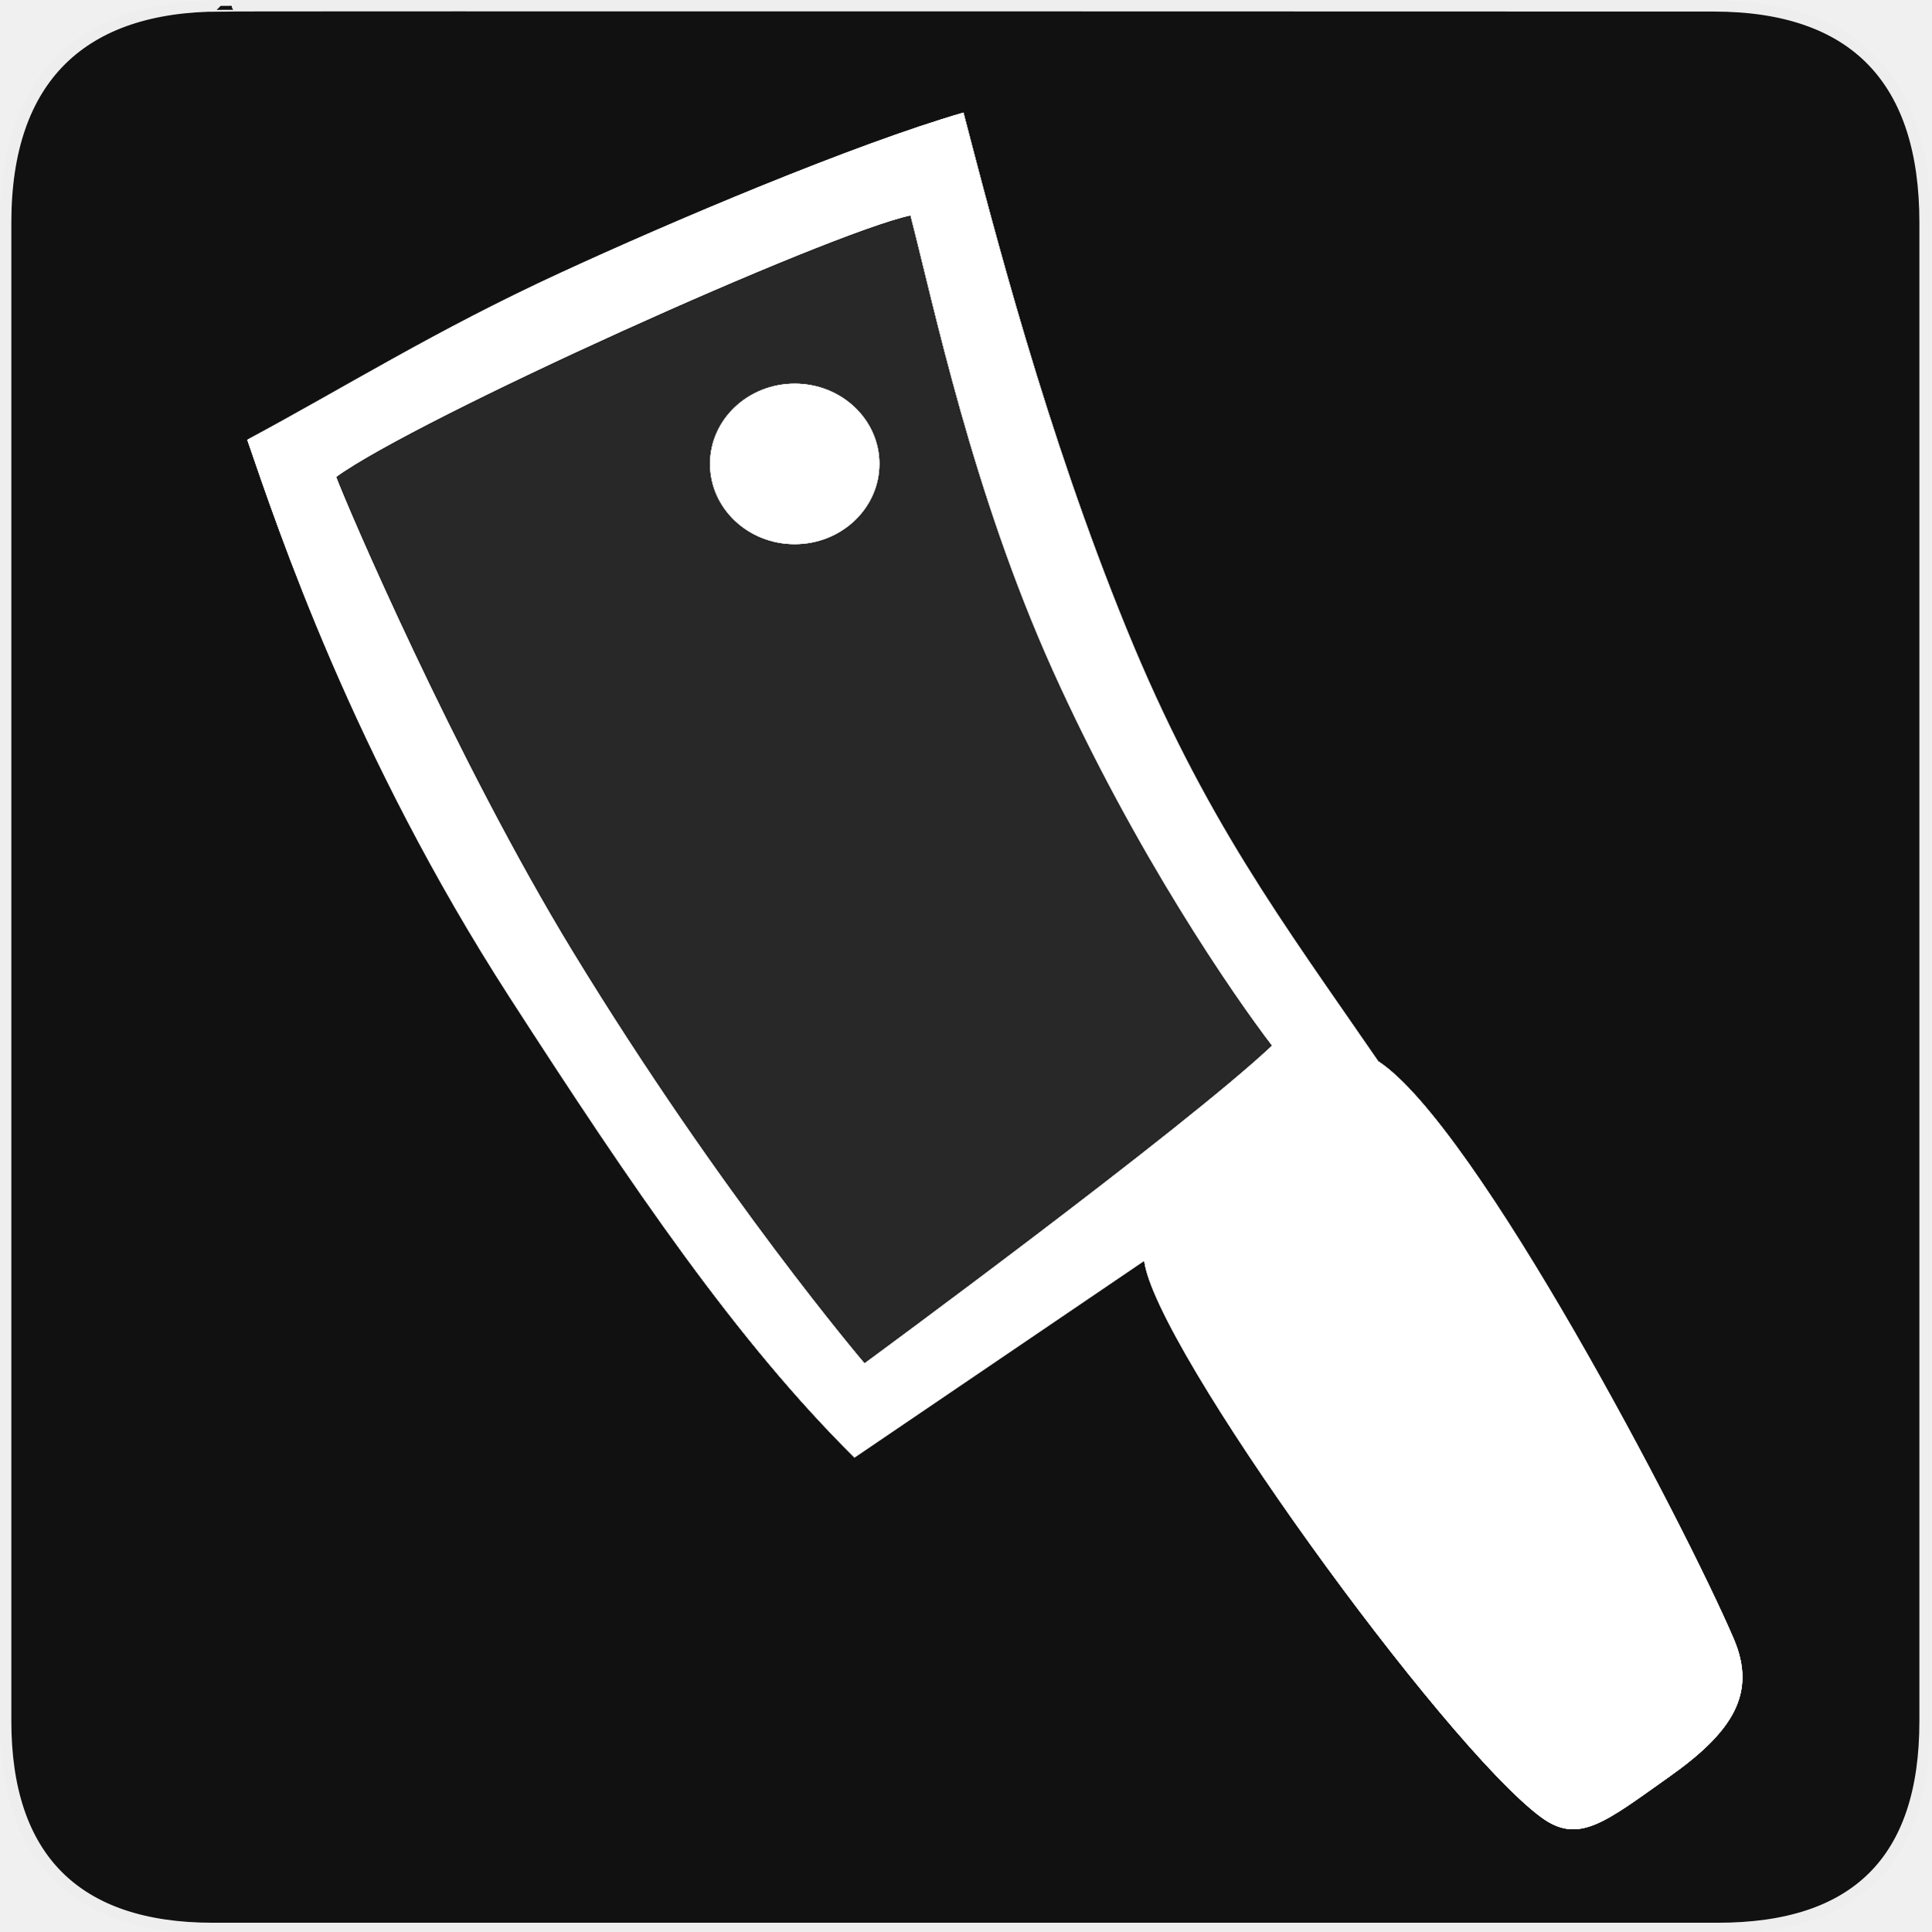
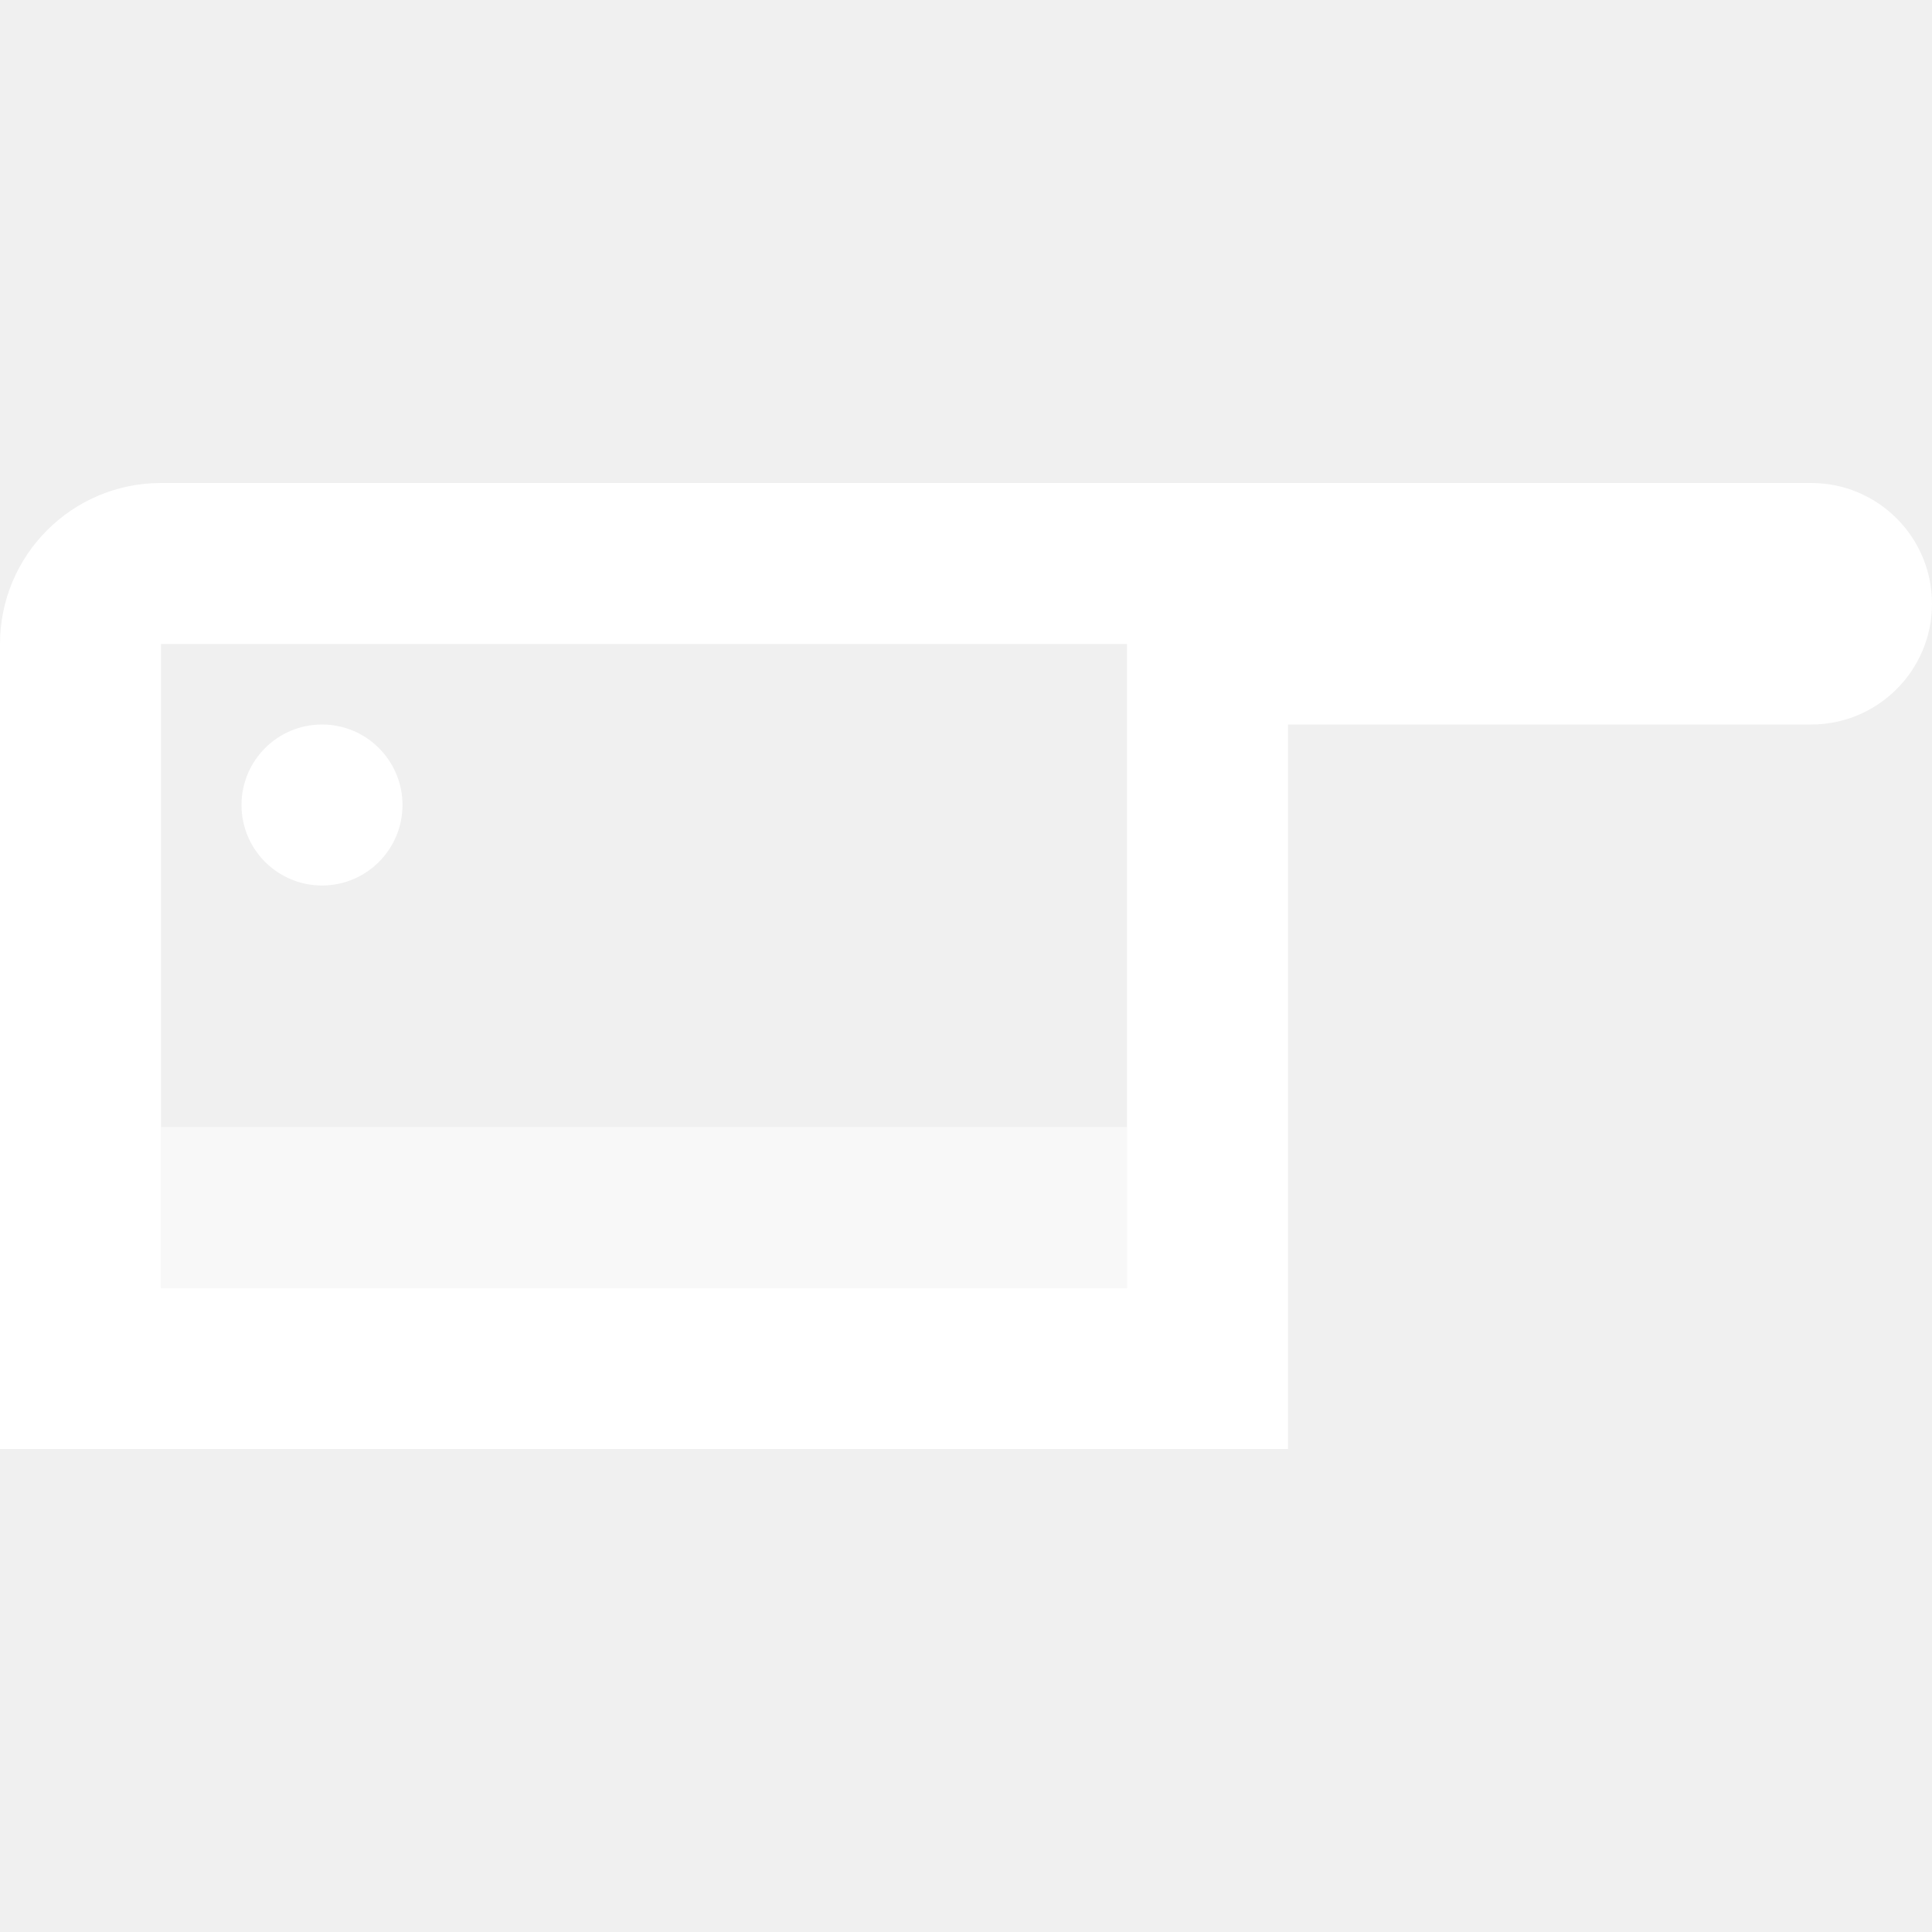
- <svg xmlns="http://www.w3.org/2000/svg" version="1.0" width="580" height="580" id="svg2">
-   <defs id="defs4">
-     <clipPath id="clipoutline2" clipPathUnits="userSpaceOnUse">
-       <path d="M 55.8,12 L 56.56,12.16 C 65.4,9.22 85.24,20.8 80.82,31.12 C 79.7,32.74 79.89,35.62 81.24,37.43 L 56.43,62.25 C 55.04,60.86 51.95,60.89 50.53,62.25 L 9.5,101.63 C 5.76,105.22 8.7,108.27 10.28,109.88 L 17.64,117.24 C 19.25,118.84 23.5,121 26.52,117.8 L 65.24,76.99 C 66.59,75.57 66.6,72.52 65.24,71.12 C 65.24,71.12 65.25,71.1 65.24,71.1 L 90.15,46.2 C 92.78,48.57 95.264,48.775 97.62,48.13 C 102.171,46.885 104.707,51.337 107.43,54.59 L 106.2,55.8 C 104.38,57.64 104.55,60.74 106.59,62.78 C 108.63,64.82 111.74,64.99 113.56,63.17 L 121.7,55.04 C 123.52,53.2 123.35,50.1 121.3,48.07 C 119.46,46.22 116.79,45.98 114.93,47.3 C 109.35,41.04 112.28,40.1 104.92,31.95 L 91.13,17.86 C 81.2,8.12 68.3,8.13 55.8,12 z" id="outline2" />
-     </clipPath>
-     <clipPath id="clipoutline1" clipPathUnits="userSpaceOnUse">
-       <path d="M 22.42,17.2 L 35.38,30.15 L 32.88,38.93 L 24.1,41.43 L 11.14,28.47 L 5.28,34.33 L 20.17,55.79 L 37.73,52.45 L 99.36,118.07 C 108.8,127.58 121.53,113.32 112.7,105.2 L 46.85,42.92 L 50.86,25.16 L 28.72,10.89 L 22.42,17.2 z M 103.48,109.17 C 105.16,107.49 107.88,107.49 109.56,109.17 C 111.24,110.85 111.24,113.57 109.56,115.25 C 107.88,116.92 105.16,116.92 103.48,115.25 C 101.8,113.57 101.8,110.85 103.48,109.17 z" id="outline1" />
-     </clipPath>
-     <style type="text/css" id="style6">
-    
-     .fil0 {fill:#EF7900}
-    
-   </style>
-     <marker viewBox="0 0 10 10" refY="5" refX="10" orient="auto" markerWidth="4" markerUnits="strokeWidth" markerHeight="3" id="ArrowStart">
-       <path id="path2295" d="M 10 0 L 0 5 L 10 10 z" />
-     </marker>
-     <marker viewBox="0 0 10 10" refY="5" refX="0" orient="auto" markerWidth="4" markerUnits="strokeWidth" markerHeight="3" id="ArrowEnd">
-       <path id="path2292" d="M 0 0 L 10 5 L 0 10 z" />
-     </marker>
-   </defs>
-   <g id="g1327">
-     <path d="M 66.275,1.768 C 24.94,1.768 1.704,23.139 1.704,66.804 L 1.704,516.927 C 1.704,557.771 22.598,579.156 63.896,579.156 L 515.92,579.156 C 557.227,579.156 578.149,558.84 578.149,516.927 L 578.149,66.804 C 578.149,24.203 557.227,1.768 514.627,1.768 C 514.624,1.768 66.133,1.625 66.275,1.768 z" style="fill:#111111;stroke:#eeeeee;stroke-width:3.408" id="path1329" />
-   </g>
-   <g id="g2319" transform="translate(879.2912,36.80512)">
-     <path id="path2323" style="fill:#ffffff;stroke:none" d="" />
-   </g>
-   <g id="g2325" transform="translate(879.2912,36.80512)">
-     <path id="path2329" style="fill:#ffffff;stroke:none" d="" />
-   </g>
-   <g transform="translate(166.4256,67.96431)" id="g13" />
-   <g transform="matrix(32.1128,0,0,32.1128,41.50013,-33245.965)" id="layer1" style="display:inline">
-     <path d="m 6.792,1048.037 c 0,0 -1.336,-1.567 -2.726,-3.846 -1.102,-1.808 -2.122,-4.191 -2.215,-4.444 0.753,-0.547 4.593,-2.277 5.372,-2.446 0.226,0.875 0.581,2.588 1.33,4.252 0.774,1.719 1.705,3.06 2.052,3.513 -0.83,0.782 -3.812,2.972 -3.812,2.972 z m 2.617,-0.959 c 0.097,0.801 2.797,4.527 3.71,5.203 0.352,0.261 0.599,0.048 1.197,-0.375 0.599,-0.423 0.824,-0.783 0.606,-1.293 -0.448,-1.046 -2.406,-4.8 -3.325,-5.401 -0.885,-1.288 -1.626,-2.261 -2.355,-4.046 -0.754,-1.847 -1.236,-3.723 -1.524,-4.826 -1.027,0.298 -2.727,1.018 -3.773,1.501 -1.165,0.537 -1.999,1.062 -2.925,1.559 0.293,0.852 0.993,2.95 2.456,5.216 1.156,1.791 2.127,3.217 3.223,4.302 l 2.71,-1.84 z m -4.061,-7.453 c 0,-0.414 0.355,-0.75 0.792,-0.75 0.438,0 0.792,0.336 0.792,0.75 0,0.415 -0.355,0.751 -0.792,0.751 -0.438,0 -0.792,-0.336 -0.792,-0.751 z" id="path3670" style="fill:#ffffff;fill-opacity:1;fill-rule:evenodd;stroke:none;stroke-width:0.311;stroke-miterlimit:4;stroke-dasharray:none;stroke-opacity:1" />
-     <path style="fill:#ffffff;fill-opacity:1;fill-rule:evenodd;stroke:none;stroke-width:0.311;stroke-miterlimit:4;stroke-dasharray:none;stroke-opacity:1" id="path4008" d="m 6.792,1048.037 c 0,0 -1.336,-1.567 -2.726,-3.846 -1.102,-1.808 -2.122,-4.191 -2.215,-4.444 0.753,-0.547 4.593,-2.277 5.372,-2.446 0.226,0.875 0.581,2.588 1.33,4.252 0.774,1.719 1.705,3.06 2.052,3.513 -0.83,0.782 -3.812,2.972 -3.812,2.972 z m 2.617,-0.959 c 0.097,0.801 2.797,4.527 3.71,5.203 0.352,0.261 0.599,0.048 1.197,-0.375 0.599,-0.423 0.824,-0.783 0.606,-1.293 -0.448,-1.046 -2.406,-4.8 -3.325,-5.401 -0.885,-1.288 -1.626,-2.261 -2.355,-4.046 -0.754,-1.847 -1.236,-3.723 -1.524,-4.826 -1.027,0.298 -2.727,1.018 -3.773,1.501 -1.165,0.537 -1.999,1.062 -2.925,1.559 0.293,0.852 0.993,2.95 2.456,5.216 1.156,1.791 2.127,3.217 3.223,4.302 l 2.71,-1.84 z m -4.061,-7.453 c 0,-0.414 0.355,-0.75 0.792,-0.75 0.438,0 0.792,0.336 0.792,0.75 0,0.415 -0.355,0.751 -0.792,0.751 -0.438,0 -0.792,-0.336 -0.792,-0.751 z" />
-   </g>
-   <g style="display:inline" id="g4034" transform="matrix(32.1128,0,0,32.1128,41.50013,-33245.965)">
-     <path style="fill:#ffffff;fill-opacity:1;fill-rule:evenodd;stroke:none;stroke-width:0.311;stroke-miterlimit:4;stroke-dasharray:none;stroke-opacity:1" id="path4036" d="m 6.792,1048.037 c 0,0 -1.336,-1.567 -2.726,-3.846 -1.102,-1.808 -2.122,-4.191 -2.215,-4.444 0.753,-0.547 4.593,-2.277 5.372,-2.446 0.226,0.875 0.581,2.588 1.33,4.252 0.774,1.719 1.705,3.06 2.052,3.513 -0.83,0.782 -3.812,2.972 -3.812,2.972 z m 2.617,-0.959 c 0.097,0.801 2.797,4.527 3.71,5.203 0.352,0.261 0.599,0.048 1.197,-0.375 0.599,-0.423 0.824,-0.783 0.606,-1.293 -0.448,-1.046 -2.406,-4.8 -3.325,-5.401 -0.885,-1.288 -1.626,-2.261 -2.355,-4.046 -0.754,-1.847 -1.236,-3.723 -1.524,-4.826 -1.027,0.298 -2.727,1.018 -3.773,1.501 -1.165,0.537 -1.999,1.062 -2.925,1.559 0.293,0.852 0.993,2.95 2.456,5.216 1.156,1.791 2.127,3.217 3.223,4.302 l 2.71,-1.84 z m -4.061,-7.453 c 0,-0.414 0.355,-0.75 0.792,-0.75 0.438,0 0.792,0.336 0.792,0.75 0,0.415 -0.355,0.751 -0.792,0.751 -0.438,0 -0.792,-0.336 -0.792,-0.751 z" />
-     <path d="m 9.409,1047.078 c 0.097,0.801 2.797,4.527 3.71,5.203 0.352,0.261 0.599,0.048 1.197,-0.375 0.599,-0.423 0.824,-0.783 0.606,-1.293 -0.448,-1.046 -2.406,-4.8 -3.325,-5.401 -0.885,-1.288 -1.626,-2.261 -2.355,-4.046 -0.754,-1.847 -1.236,-3.723 -1.524,-4.826 -1.027,0.298 -2.727,1.018 -3.773,1.501 -1.165,0.537 -1.999,1.062 -2.925,1.559 0.293,0.852 0.993,2.95 2.456,5.216 1.156,1.791 2.127,3.217 3.223,4.302 z" id="path4038" style="opacity:0.1;fill:#ffffff;fill-opacity:1;fill-rule:evenodd;stroke:none" />
-   </g>
+ <svg xmlns="http://www.w3.org/2000/svg" width="12" height="12" viewBox="0 0 12 12" fill="none">
+   <rect opacity="0.5" x="1" y="7" width="6" height="1" fill="white" />
+   <path d="M2.5 5C2.5 5.276 2.276 5.5 2 5.5C1.724 5.5 1.5 5.276 1.5 5C1.5 4.724 1.724 4.5 2 4.5C2.276 4.5 2.5 4.724 2.5 5Z" fill="white" />
+   <path fill-rule="evenodd" clip-rule="evenodd" d="M8 4.5V9H0V4C0 3.448 0.448 3 1 3H11.25C11.664 3 12 3.336 12 3.75C12 4.164 11.664 4.5 11.25 4.5H8ZM7 4H1V8H7V4Z" fill="white" />
</svg>
